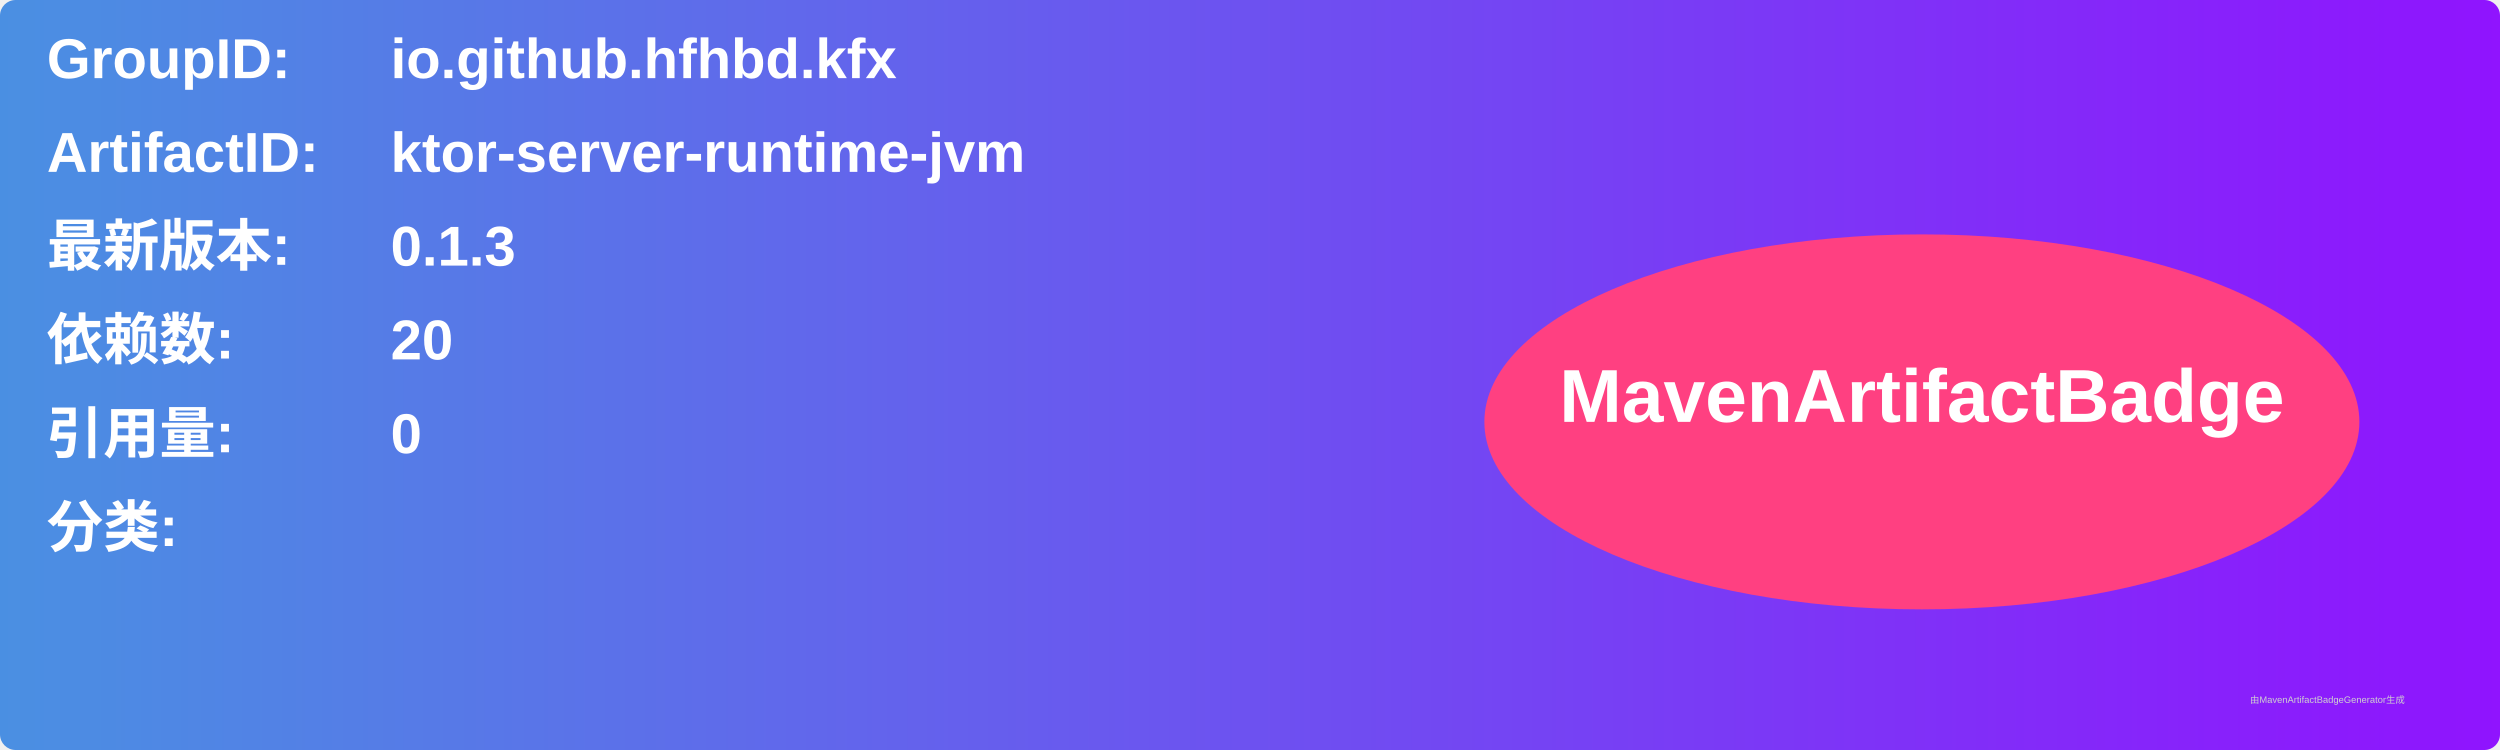
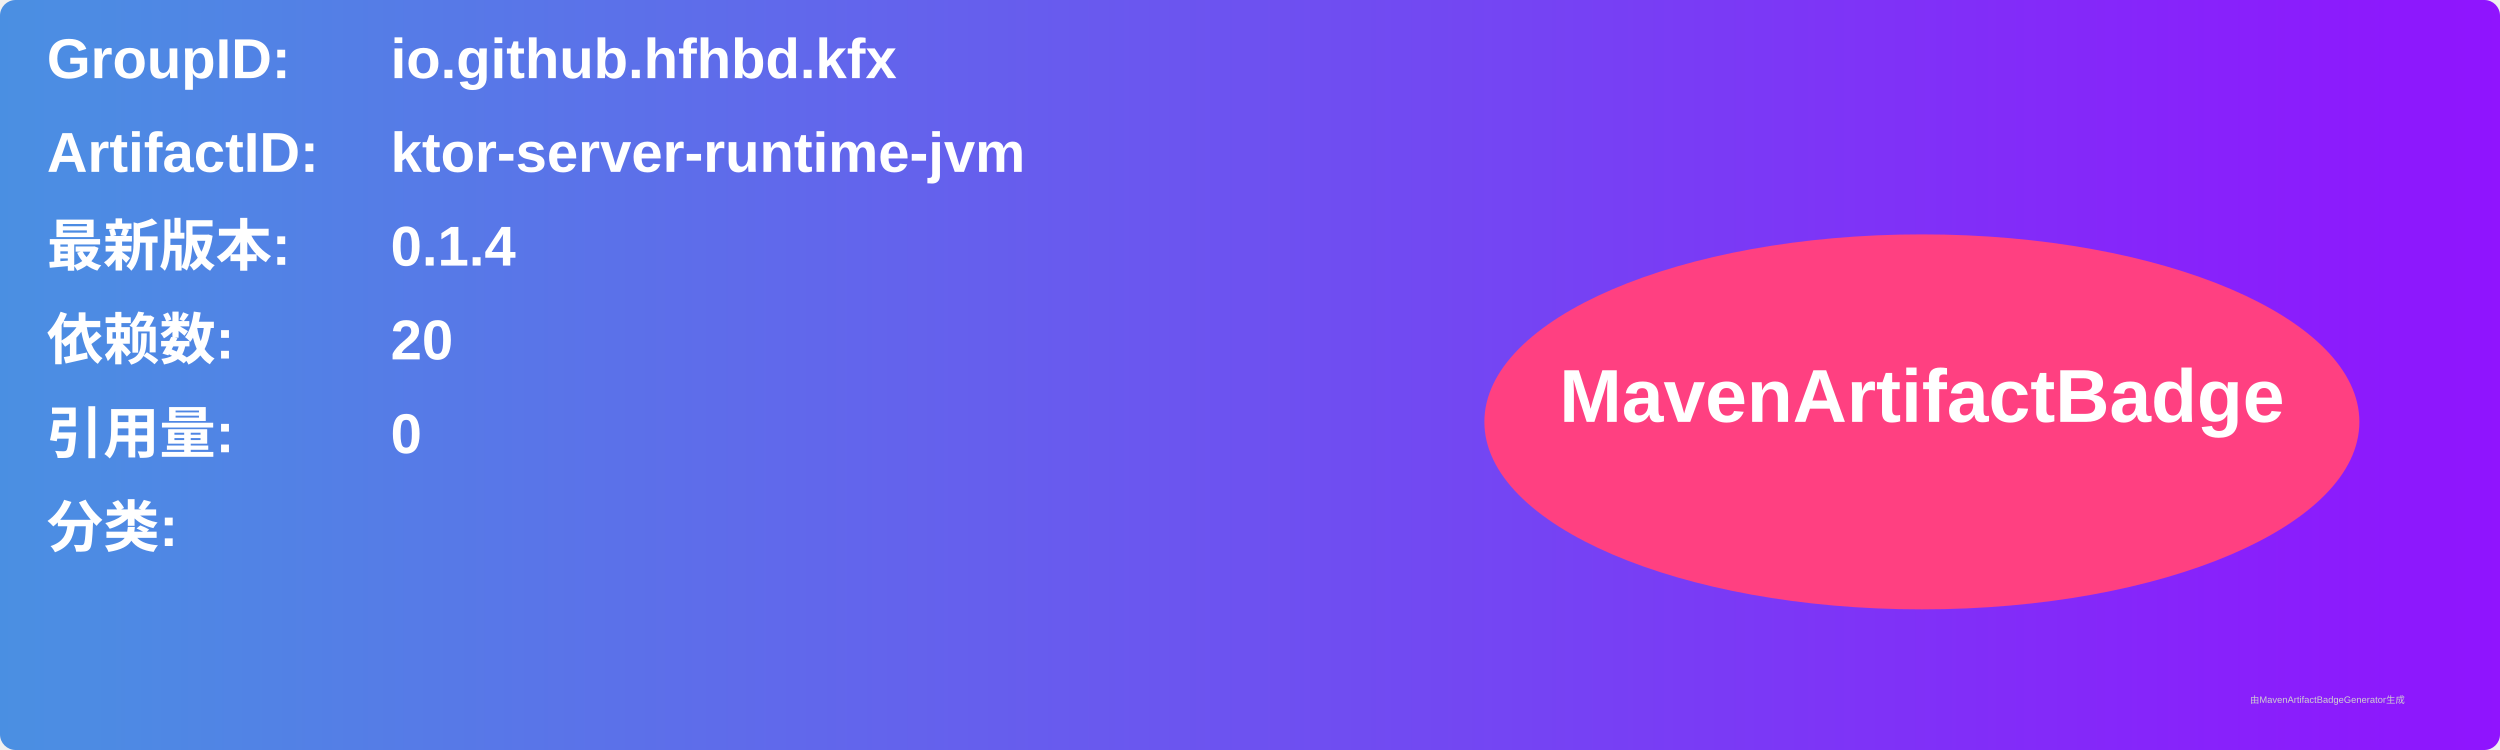
<svg xmlns="http://www.w3.org/2000/svg" width="800" height="240" viewBox="0 0 800 240">
  <linearGradient id="grad" x1="0%" y1="0%" x2="100%" y2="0%">
    <stop offset="0%" stop-color="#4a90e2" />
    <stop offset="100%" stop-color="#9013fe" />
  </linearGradient>
  <rect width="100%" height="100%" rx="5" ry="5" fill="url(#grad)" />
  <g transform="translate(15, 15)">
    <text x="0" y="10" font-family="Arial" font-size="18" fill="white" font-weight="bold" width="260">GroupID:</text>
    <text x="110" y="10" font-family="Arial" font-size="18" fill="white" font-weight="bold" width="460">io.github.hfhbd.kfx</text>
    <text x="0" y="40" font-family="Arial" font-size="18" fill="white" font-weight="bold" width="260">ArtifactID:</text>
    <text x="110" y="40" font-family="Arial" font-size="18" fill="white" font-weight="bold" width="460">ktor-server-runtime-jvm</text>
    <text x="0" y="70" font-family="Arial" font-size="18" fill="white" font-weight="bold">最新版本:</text>
    <text x="110" y="70" font-family="Arial" font-size="18" fill="white" font-weight="bold">
-       <tspan font-weight="bold">0.1.3</tspan>
+       <tspan font-weight="bold">0.1.4</tspan>
    </text>
    <text x="0" y="100" font-family="Arial" font-size="18" fill="white" font-weight="bold">依赖数: </text>
    <text x="110" y="100" font-family="Arial" font-size="18" fill="white">
      <tspan font-weight="bold">20</tspan>
    </text>
    <text x="0" y="130" font-family="Arial" font-size="18" fill="white" font-weight="bold">引用量: </text>
    <text x="110" y="130" font-family="Arial" font-size="18" fill="white">
      <tspan font-weight="bold">0</tspan>
    </text>
    <text x="0" y="160" font-family="Arial" font-size="18" fill="white" font-weight="bold">分类:</text>
    <text x="10" y="190" font-family="Arial" font-size="10" fill="white">
      <tspan font-weight="bold" />
    </text>
    <ellipse cx="600" cy="120" rx="140" ry="60" fill="#ff4081" />
    <text x="600" y="120" text-anchor="middle" font-family="Arial" font-size="24" fill="white" font-weight="bold">MavenArtifactBadge</text>
  </g>
  <text x="720" y="225" font-family="Arial" font-size="3" fill="#d0d0d0">由MavenArtifactBadgeGenerator生成</text>
</svg>
